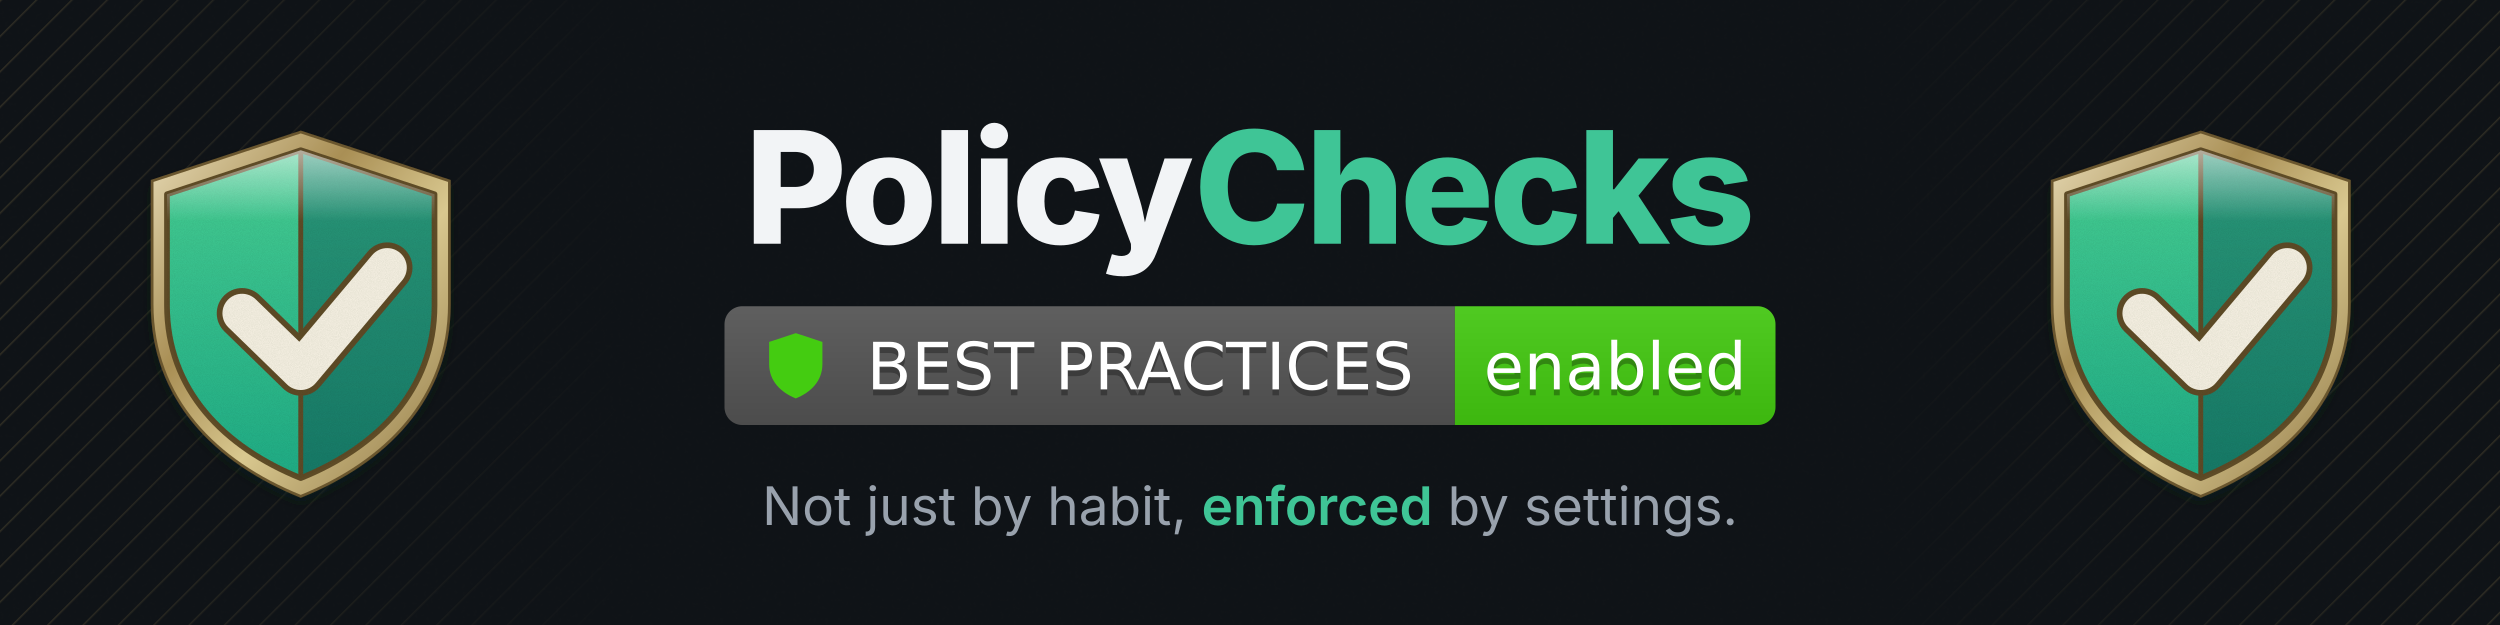
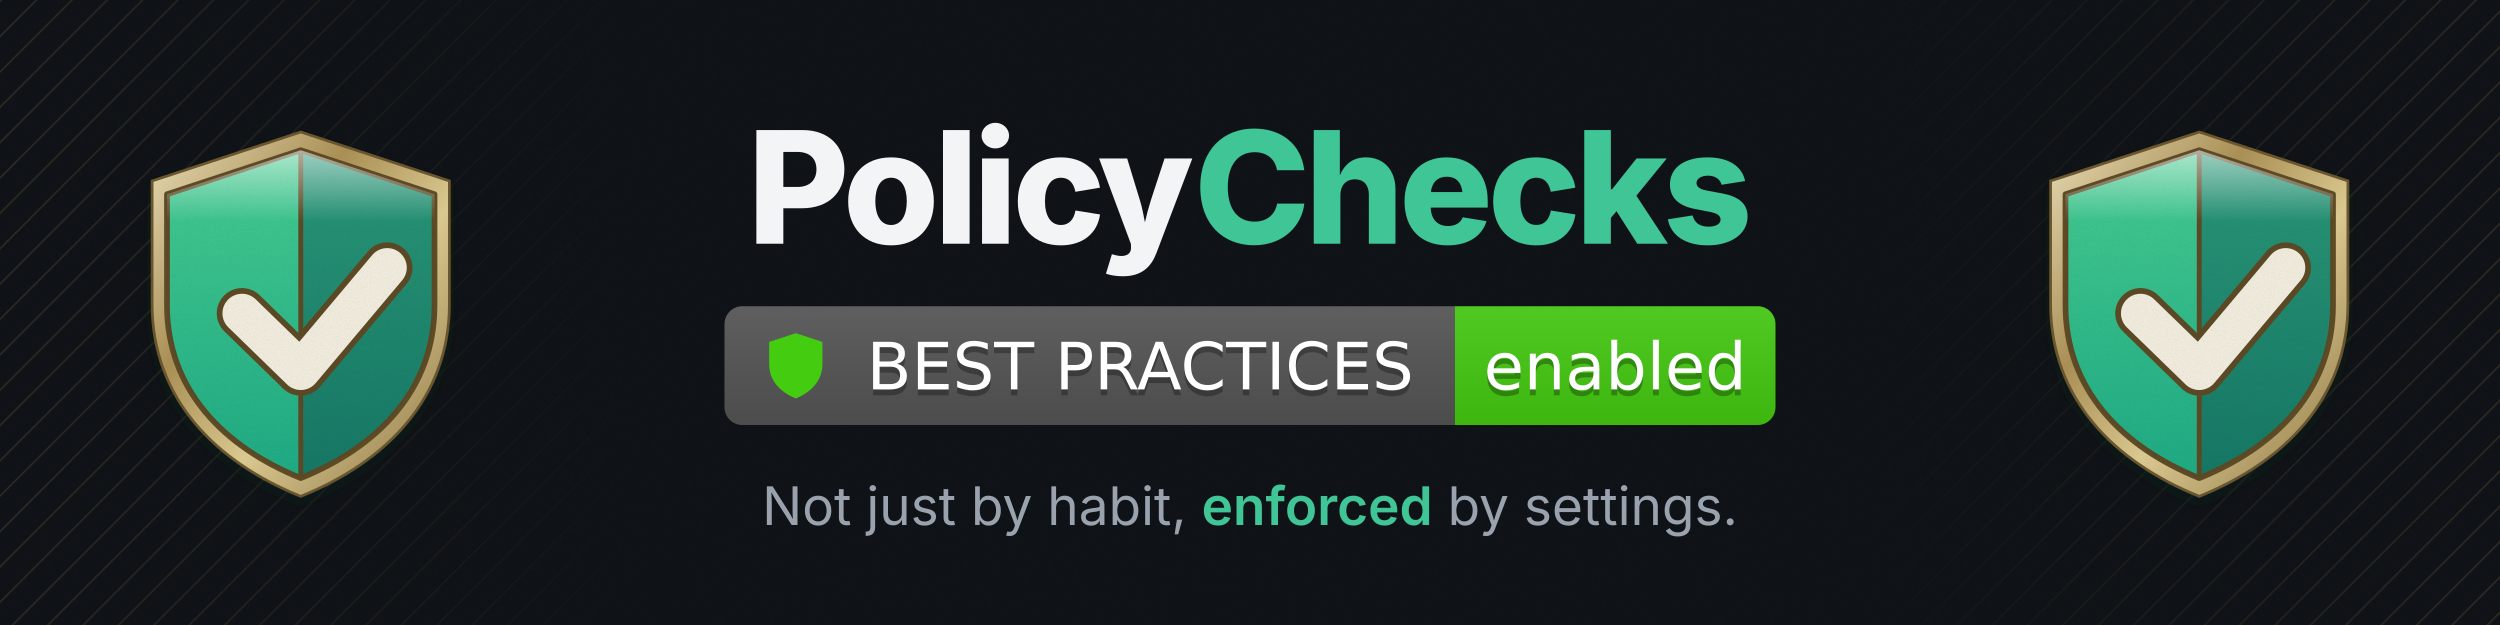
- <svg xmlns="http://www.w3.org/2000/svg" viewBox="0 0 800 200" width="800" height="200" role="img" aria-labelledby="t d">
+ <svg xmlns="http://www.w3.org/2000/svg" viewBox="0 0 800 200" width="800" height="200" role="img" aria-labelledby="title desc">
  <defs>
-     <linearGradient id="s" x2="0" y2="100%">
-       <stop offset="0" stop-color="#bbb" stop-opacity=".1" />
-       <stop offset="1" stop-opacity=".1" />
-     </linearGradient>
-     <pattern id="dots" width="14" height="14" patternUnits="userSpaceOnUse">
-       <circle cx="2" cy="2" r="1.2" fill="#b89a5a" opacity=".35" />
-     </pattern>
-     <filter id="paper" x="0" y="0" width="100%" height="100%">
-       <feTurbulence type="fractalNoise" baseFrequency="0.8" numOctaves="3" seed="5" />
-       <feColorMatrix type="matrix" values="0 0 0 0 0  0 0 0 0 0  0 0 0 0 0  0 0 0 0.08 0" />
-       <feComposite in2="SourceGraphic" operator="in" />
-     </filter>
-   </defs>
-   <rect width="800" height="200" fill="#101418" />
-   <rect width="800" height="200" fill="#fff" filter="url(#paper)" />
-   <defs>
-     <pattern id="ps" width="8" height="8" patternUnits="userSpaceOnUse" patternTransform="rotate(45)">
-       <path d="M0 0v8" stroke="#b89a5a" stroke-width="1" opacity=".18" />
-     </pattern>
-     <linearGradient id="fadeL" x1="0" x2="1">
-       <stop offset="0" stop-color="#fff" />
-       <stop offset="1" stop-color="#fff" stop-opacity="0" />
-     </linearGradient>
-     <linearGradient id="fadeR" x1="1" x2="0">
-       <stop offset="0" stop-color="#fff" />
-       <stop offset="1" stop-color="#fff" stop-opacity="0" />
-     </linearGradient>
-     <mask id="mL">
-       <rect width="200" height="200" fill="url(#fadeL)" />
-     </mask>
-     <mask id="mR">
-       <rect x="600" width="200" height="200" fill="url(#fadeR)" />
-     </mask>
-   </defs>
-   <rect width="200" height="200" fill="url(#ps)" mask="url(#mL)" />
-   <rect x="600" width="200" height="200" fill="url(#ps)" mask="url(#mR)" />
-   <g transform="translate(22 26) scale(0.29)">
-     <defs>
-       <filter id="grain" x="0" y="0" width="100%" height="100%">
-         <feTurbulence type="fractalNoise" baseFrequency="0.9" numOctaves="2" seed="7" result="n" />
-         <feColorMatrix in="n" type="matrix" values="0 0 0 0 0  0 0 0 0 0  0 0 0 0 0  0 0 0 0.10 0" result="g" />
-         <feComposite in="g" in2="SourceGraphic" operator="in" />
-       </filter>
-       <linearGradient id="bMetal" x1="0" y1="0" x2="1" y2="1">
-         <stop offset="0" stop-color="#e9ddb8" />
-         <stop offset=".35" stop-color="#a98f55" />
-         <stop offset=".6" stop-color="#d9c88f" />
-         <stop offset="1" stop-color="#8a7140" />
-       </linearGradient>
-       <linearGradient id="bL" x1="0" y1="0" x2="0" y2="1">
-         <stop offset="0" stop-color="#47cf93" />
-         <stop offset="1" stop-color="#1fae86" />
-       </linearGradient>
-       <linearGradient id="bR" x1="0" y1="0" x2="0" y2="1">
-         <stop offset="0" stop-color="#2a9a7a" />
-         <stop offset="1" stop-color="#167a67" />
-       </linearGradient>
-       <linearGradient id="bGloss" x1="0" y1="0" x2="0" y2="1">
-         <stop offset="0" stop-color="#fff" stop-opacity=".55" />
-         <stop offset=".5" stop-color="#fff" stop-opacity="0" />
-       </linearGradient>
-       <filter id="bShadow" x="-20%" y="-20%" width="140%" height="140%">
-         <feDropShadow dx="0" dy="6" stdDeviation="6" flood-color="#0b2a22" flood-opacity=".35" />
-       </filter>
-       <clipPath id="bClip">
-         <path d="M256 56 L420 110 V246 C420 350 350 420 256 458 C162 420 92 350 92 246 V110 Z" />
-       </clipPath>
-     </defs>
-     <g filter="url(#bShadow)">
-       <path d="M256 56 L420 110 V246 C420 350 350 420 256 458 C162 420 92 350 92 246 V110 Z" fill="url(#bMetal)" stroke="#6b572e" stroke-width="3" />
-     </g>
-     <g transform="translate(256 257) scale(.90) translate(-256 -257)">
-       <path d="M256 56 L92 110 V246 C92 350 162 420 256 458 Z" fill="url(#bL)" />
-       <path d="M256 56 L420 110 V246 C420 350 350 420 256 458 Z" fill="url(#bR)" />
-       <path d="M256 56 L420 110 V246 C420 350 350 420 256 458 C162 420 92 350 92 246 V110 Z" fill="none" stroke="#5e4b26" stroke-width="7" stroke-linejoin="round" />
-       <path d="M256 56 V458" stroke="#5e4b26" stroke-width="6" />
-       <path d="M184 256 L256 326 L362 200" fill="none" stroke="#5e4b26" stroke-width="62" stroke-linecap="round" stroke-linejoin="round" />
-       <path d="M184 256 L256 326 L362 200" fill="none" stroke="#f6f1e2" stroke-width="48" stroke-linecap="round" stroke-linejoin="round" />
-       <path d="M256 56 L420 110 V246 C420 350 350 420 256 458 C162 420 92 350 92 246 V110 Z" filter="url(#grain)" fill="#000" opacity=".7" />
-       <path d="M92 110 L256 56 L420 110 V200 C330 240 180 240 92 200 Z" fill="url(#bGloss)" clip-path="url(#bClip)" />
-     </g>
-   </g>
-   <g transform="translate(630 26) scale(0.29)">
-     <defs>
-       <filter id="grain" x="0" y="0" width="100%" height="100%">
-         <feTurbulence type="fractalNoise" baseFrequency="0.9" numOctaves="2" seed="7" result="n" />
-         <feColorMatrix in="n" type="matrix" values="0 0 0 0 0  0 0 0 0 0  0 0 0 0 0  0 0 0 0.10 0" result="g" />
-         <feComposite in="g" in2="SourceGraphic" operator="in" />
-       </filter>
-       <linearGradient id="bMetal" x1="0" y1="0" x2="1" y2="1">
-         <stop offset="0" stop-color="#e9ddb8" />
-         <stop offset=".35" stop-color="#a98f55" />
-         <stop offset=".6" stop-color="#d9c88f" />
-         <stop offset="1" stop-color="#8a7140" />
-       </linearGradient>
-       <linearGradient id="bL" x1="0" y1="0" x2="0" y2="1">
-         <stop offset="0" stop-color="#47cf93" />
-         <stop offset="1" stop-color="#1fae86" />
-       </linearGradient>
-       <linearGradient id="bR" x1="0" y1="0" x2="0" y2="1">
-         <stop offset="0" stop-color="#2a9a7a" />
-         <stop offset="1" stop-color="#167a67" />
-       </linearGradient>
-       <linearGradient id="bGloss" x1="0" y1="0" x2="0" y2="1">
-         <stop offset="0" stop-color="#fff" stop-opacity=".55" />
-         <stop offset=".5" stop-color="#fff" stop-opacity="0" />
-       </linearGradient>
-       <filter id="bShadow" x="-20%" y="-20%" width="140%" height="140%">
-         <feDropShadow dx="0" dy="6" stdDeviation="6" flood-color="#0b2a22" flood-opacity=".35" />
-       </filter>
-       <clipPath id="bClip">
-         <path d="M256 56 L420 110 V246 C420 350 350 420 256 458 C162 420 92 350 92 246 V110 Z" />
-       </clipPath>
-     </defs>
-     <g filter="url(#bShadow)">
-       <path d="M256 56 L420 110 V246 C420 350 350 420 256 458 C162 420 92 350 92 246 V110 Z" fill="url(#bMetal)" stroke="#6b572e" stroke-width="3" />
-     </g>
-     <g transform="translate(256 257) scale(.90) translate(-256 -257)">
-       <path d="M256 56 L92 110 V246 C92 350 162 420 256 458 Z" fill="url(#bL)" />
-       <path d="M256 56 L420 110 V246 C420 350 350 420 256 458 Z" fill="url(#bR)" />
-       <path d="M256 56 L420 110 V246 C420 350 350 420 256 458 C162 420 92 350 92 246 V110 Z" fill="none" stroke="#5e4b26" stroke-width="7" stroke-linejoin="round" />
-       <path d="M256 56 V458" stroke="#5e4b26" stroke-width="6" />
-       <path d="M184 256 L256 326 L362 200" fill="none" stroke="#5e4b26" stroke-width="62" stroke-linecap="round" stroke-linejoin="round" />
-       <path d="M184 256 L256 326 L362 200" fill="none" stroke="#f6f1e2" stroke-width="48" stroke-linecap="round" stroke-linejoin="round" />
-       <path d="M256 56 L420 110 V246 C420 350 350 420 256 458 C162 420 92 350 92 246 V110 Z" filter="url(#grain)" fill="#000" opacity=".7" />
-       <path d="M92 110 L256 56 L420 110 V200 C330 240 180 240 92 200 Z" fill="url(#bGloss)" clip-path="url(#bClip)" />
-     </g>
-   </g>
-   <text x="400" y="78" text-anchor="middle" font-family="Inter, 'Helvetica Neue', Arial, sans-serif" font-size="50" font-weight="800" letter-spacing="-1.5" fill="#f2f4f6">Policy<tspan fill="#3fc596">Checks</tspan>
-   </text>
-   <g transform="translate(231.85 98)">
-     <g transform="scale(1.9)">
+     <symbol id="mark" viewBox="0 0 512 512">
      <defs>
-         <linearGradient id="sgreen" x2="0" y2="100%">
-           <stop offset="0" stop-color="#bbb" stop-opacity=".1" />
-           <stop offset="1" stop-opacity=".1" />
+         <filter id="grain" x="0" y="0" width="100%" height="100%">
+           <feTurbulence type="fractalNoise" baseFrequency="0.9" numOctaves="2" seed="7" result="n" />
+           <feColorMatrix in="n" type="matrix" values="0 0 0 0 0  0 0 0 0 0  0 0 0 0 0  0 0 0 0.10 0" result="g" />
+           <feComposite in="g" in2="SourceGraphic" operator="in" />
+         </filter>
+         <linearGradient id="bMetal" x1="0" y1="0" x2="1" y2="1">
+           <stop offset="0" stop-color="#e9ddb8" />
+           <stop offset=".35" stop-color="#a98f55" />
+           <stop offset=".6" stop-color="#d9c88f" />
+           <stop offset="1" stop-color="#8a7140" />
        </linearGradient>
-         <clipPath id="rgreen">
-           <rect width="177" height="20" rx="3" />
+         <linearGradient id="bL" x1="0" y1="0" x2="0" y2="1">
+           <stop offset="0" stop-color="#47cf93" />
+           <stop offset="1" stop-color="#1fae86" />
+         </linearGradient>
+         <linearGradient id="bR" x1="0" y1="0" x2="0" y2="1">
+           <stop offset="0" stop-color="#2a9a7a" />
+           <stop offset="1" stop-color="#167a67" />
+         </linearGradient>
+         <linearGradient id="bGloss" x1="0" y1="0" x2="0" y2="1">
+           <stop offset="0" stop-color="#fff" stop-opacity=".55" />
+           <stop offset=".5" stop-color="#fff" stop-opacity="0" />
+         </linearGradient>
+         <filter id="bShadow" x="-20%" y="-20%" width="140%" height="140%">
+           <feDropShadow dx="0" dy="6" stdDeviation="6" flood-color="#0b2a22" flood-opacity=".35" />
+         </filter>
+         <clipPath id="bClip">
+           <path d="M256 56 L420 110 V246 C420 350 350 420 256 458 C162 420 92 350 92 246 V110 Z" />
        </clipPath>
      </defs>
-       <g clip-path="url(#rgreen)">
+       <g filter="url(#bShadow)">
+         <path d="M256 56 L420 110 V246 C420 350 350 420 256 458 C162 420 92 350 92 246 V110 Z" fill="url(#bMetal)" stroke="#6b572e" stroke-width="3" />
+       </g>
+       <g transform="translate(256 257) scale(.90) translate(-256 -257)">
+         <path d="M256 56 L92 110 V246 C92 350 162 420 256 458 Z" fill="url(#bL)" />
+         <path d="M256 56 L420 110 V246 C420 350 350 420 256 458 Z" fill="url(#bR)" />
+         <path d="M256 56 L420 110 V246 C420 350 350 420 256 458 C162 420 92 350 92 246 V110 Z" fill="none" stroke="#5e4b26" stroke-width="7" stroke-linejoin="round" />
+         <path d="M256 56 V458" stroke="#5e4b26" stroke-width="6" />
+         <path d="M184 256 L256 326 L362 200" fill="none" stroke="#5e4b26" stroke-width="62" stroke-linecap="round" stroke-linejoin="round" />
+         <path d="M184 256 L256 326 L362 200" fill="none" stroke="#f6f1e2" stroke-width="48" stroke-linecap="round" stroke-linejoin="round" />
+         <path d="M256 56 L420 110 V246 C420 350 350 420 256 458 C162 420 92 350 92 246 V110 Z" filter="url(#grain)" fill="#000" opacity=".7" />
+         <path d="M92 110 L256 56 L420 110 V200 C330 240 180 240 92 200 Z" fill="url(#bGloss)" clip-path="url(#bClip)" />
+       </g>
+     </symbol>
+   </defs>
+   <filter id="paper" x="0" y="0" width="100%" height="100%">
+     <feTurbulence type="fractalNoise" baseFrequency="0.8" numOctaves="3" seed="5" />
+     <feColorMatrix type="matrix" values="0 0 0 0 0  0 0 0 0 0  0 0 0 0 0  0 0 0 0.08 0" />
+     <feComposite in2="SourceGraphic" operator="in" />
+   </filter>
+   <rect width="800" height="200" fill="#101418" />
+   <rect width="800" height="200" fill="#ffffff" filter="url(#paper)" />
+   <pattern id="stripes" width="8" height="8" patternUnits="userSpaceOnUse" patternTransform="rotate(45)">
+     <path d="M0 0v8" stroke="#b89a5a" stroke-width="1" opacity=".18" />
+   </pattern>
+   <linearGradient id="fade-l" x1="0" x2="1">
+     <stop offset="0" stop-color="#fff" />
+     <stop offset="1" stop-color="#fff" stop-opacity="0" />
+   </linearGradient>
+   <linearGradient id="fade-r" x1="1" x2="0">
+     <stop offset="0" stop-color="#fff" />
+     <stop offset="1" stop-color="#fff" stop-opacity="0" />
+   </linearGradient>
+   <mask id="mask-l">
+     <rect width="200" height="200" fill="url(#fade-l)" />
+   </mask>
+   <mask id="mask-r">
+     <rect x="600" width="200" height="200" fill="url(#fade-r)" />
+   </mask>
+   <rect width="200" height="200" fill="url(#stripes)" mask="url(#mask-l)" />
+   <rect x="600" width="200" height="200" fill="url(#stripes)" mask="url(#mask-r)" />
+   <use href="#mark" x="22" y="26" width="148.48" height="148.48" />
+   <use href="#mark" x="629.52" y="26" width="148.48" height="148.48" />
+   <text x="400.0" y="78" text-anchor="middle" font-family="Inter, 'Helvetica Neue', Arial, sans-serif" font-size="50" font-weight="800" letter-spacing="-1.667" fill="#f2f4f6">Policy<tspan fill="#3fc596">Checks</tspan>
+   </text>
+   <g transform="translate(231.85 98) scale(1.9)">
+     <svg width="177" height="20" role="img" aria-label="BEST PRACTICES: enabled">
+       <linearGradient id="s" x2="0" y2="100%">
+         <stop offset="0" stop-color="#bbb" stop-opacity=".1" />
+         <stop offset="1" stop-opacity=".1" />
+       </linearGradient>
+       <clipPath id="r">
+         <rect width="177" height="20" rx="3" fill="#fff" />
+       </clipPath>
+       <g clip-path="url(#r)">
        <rect width="123" height="20" fill="#555" />
        <rect x="123" width="54" height="20" fill="#4c1" />
-         <rect width="177" height="20" fill="url(#sgreen)" />
+         <rect width="177" height="20" fill="url(#s)" />
      </g>
      <g transform="translate(5 3) scale(0.02734375)">
        <path d="M256 56 L420 110 V246 C420 350 350 420 256 458 C162 420 92 350 92 246 V110 Z" fill="#4c1" />
      </g>
      <g fill="#fff" text-anchor="middle" font-family="Verdana,Geneva,DejaVu Sans,sans-serif" font-size="11">
-         <text x="70.0" y="15" textLength="96" lengthAdjust="spacing" fill="#010101" fill-opacity=".3">BEST PRACTICES</text>
-         <text x="70.0" y="14" textLength="96" lengthAdjust="spacing">BEST PRACTICES</text>
-         <text x="150.0" y="15" textLength="44" lengthAdjust="spacing" fill="#010101" fill-opacity=".3">enabled</text>
-         <text x="150.0" y="14" textLength="44" lengthAdjust="spacing">enabled</text>
+         <text x="70" y="15" textLength="96" lengthAdjust="spacing" fill="#010101" fill-opacity=".3">BEST PRACTICES</text>
+         <text x="70" y="14" textLength="96" lengthAdjust="spacing">BEST PRACTICES</text>
+         <text x="150" y="15" textLength="44" lengthAdjust="spacing" fill="#010101" fill-opacity=".3">enabled</text>
+         <text x="150" y="14" textLength="44" lengthAdjust="spacing">enabled</text>
      </g>
-     </g>
+     </svg>
  </g>
-   <text x="400" y="168" text-anchor="middle" font-family="Inter, 'Helvetica Neue', Arial, sans-serif" font-size="17" fill="#99a2ad">Not just by habit, <tspan fill="#3fc596" font-weight="600">enforced</tspan> by settings.</text>
+   <text x="400.0" y="168" text-anchor="middle" font-family="Inter, 'Helvetica Neue', Arial, sans-serif" font-size="17" fill="#99a2ad">Not just by habit, <tspan fill="#3fc596" font-weight="600">enforced</tspan> by settings.</text>
</svg>
